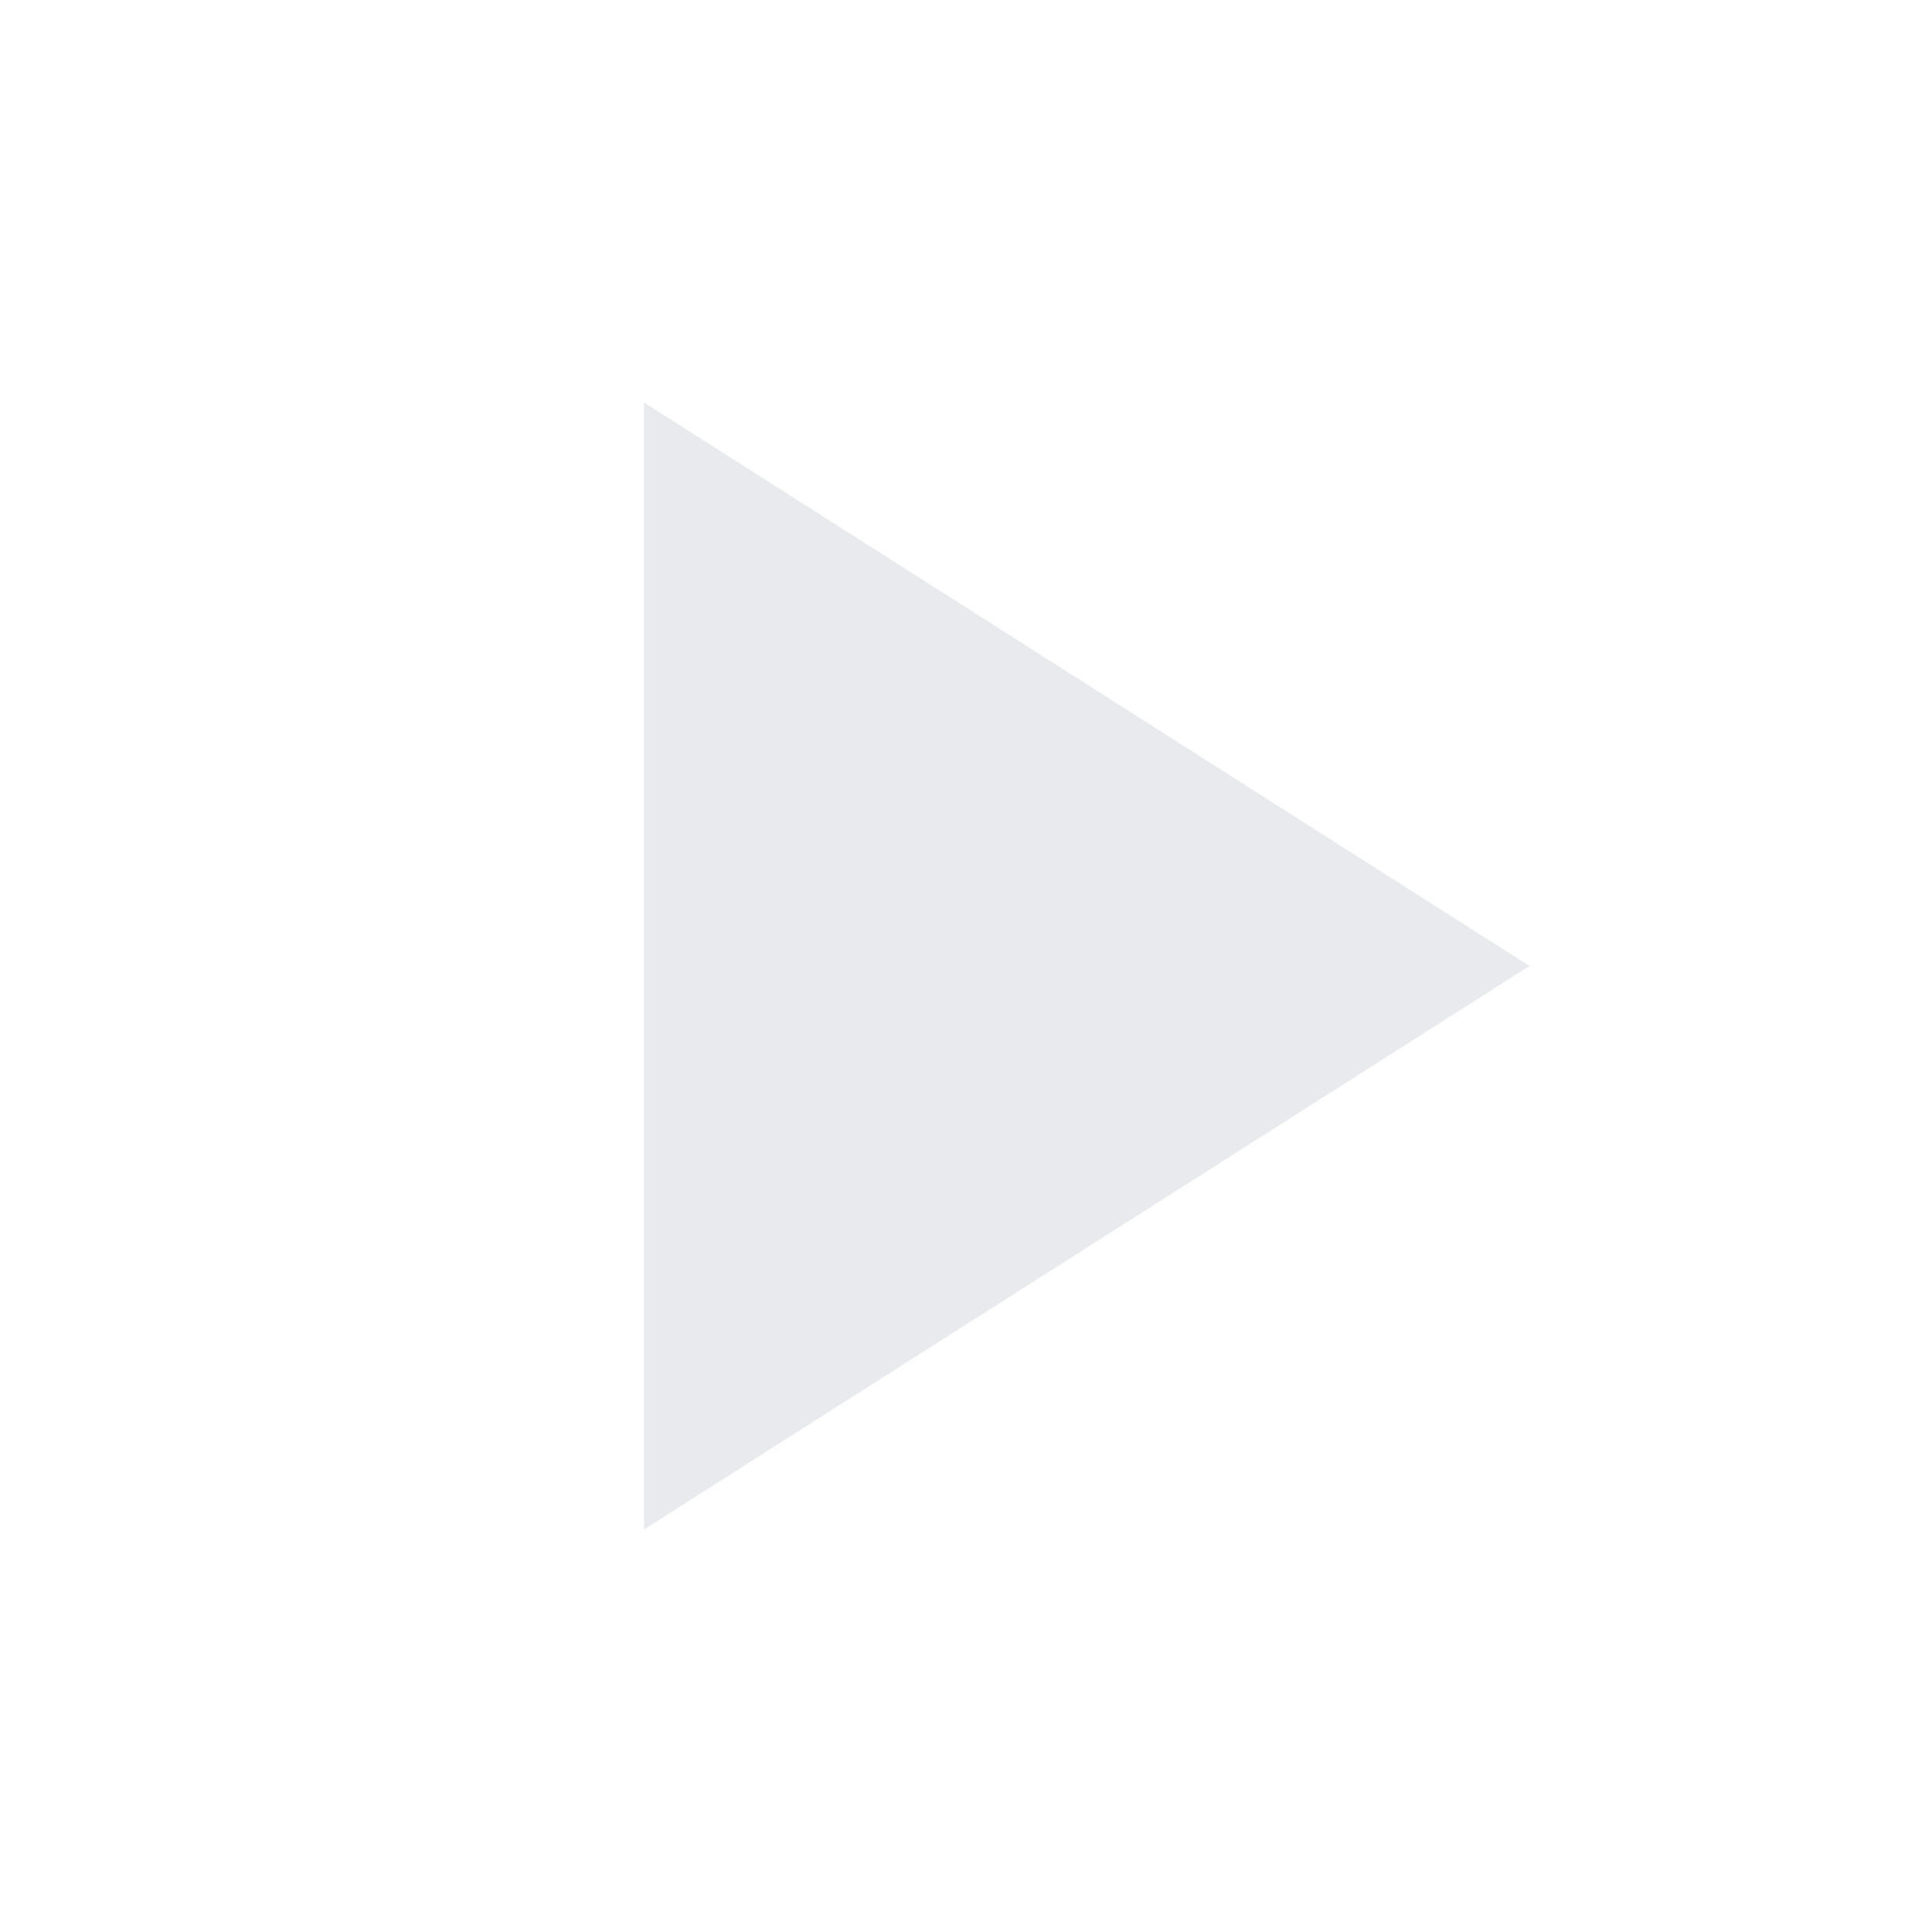
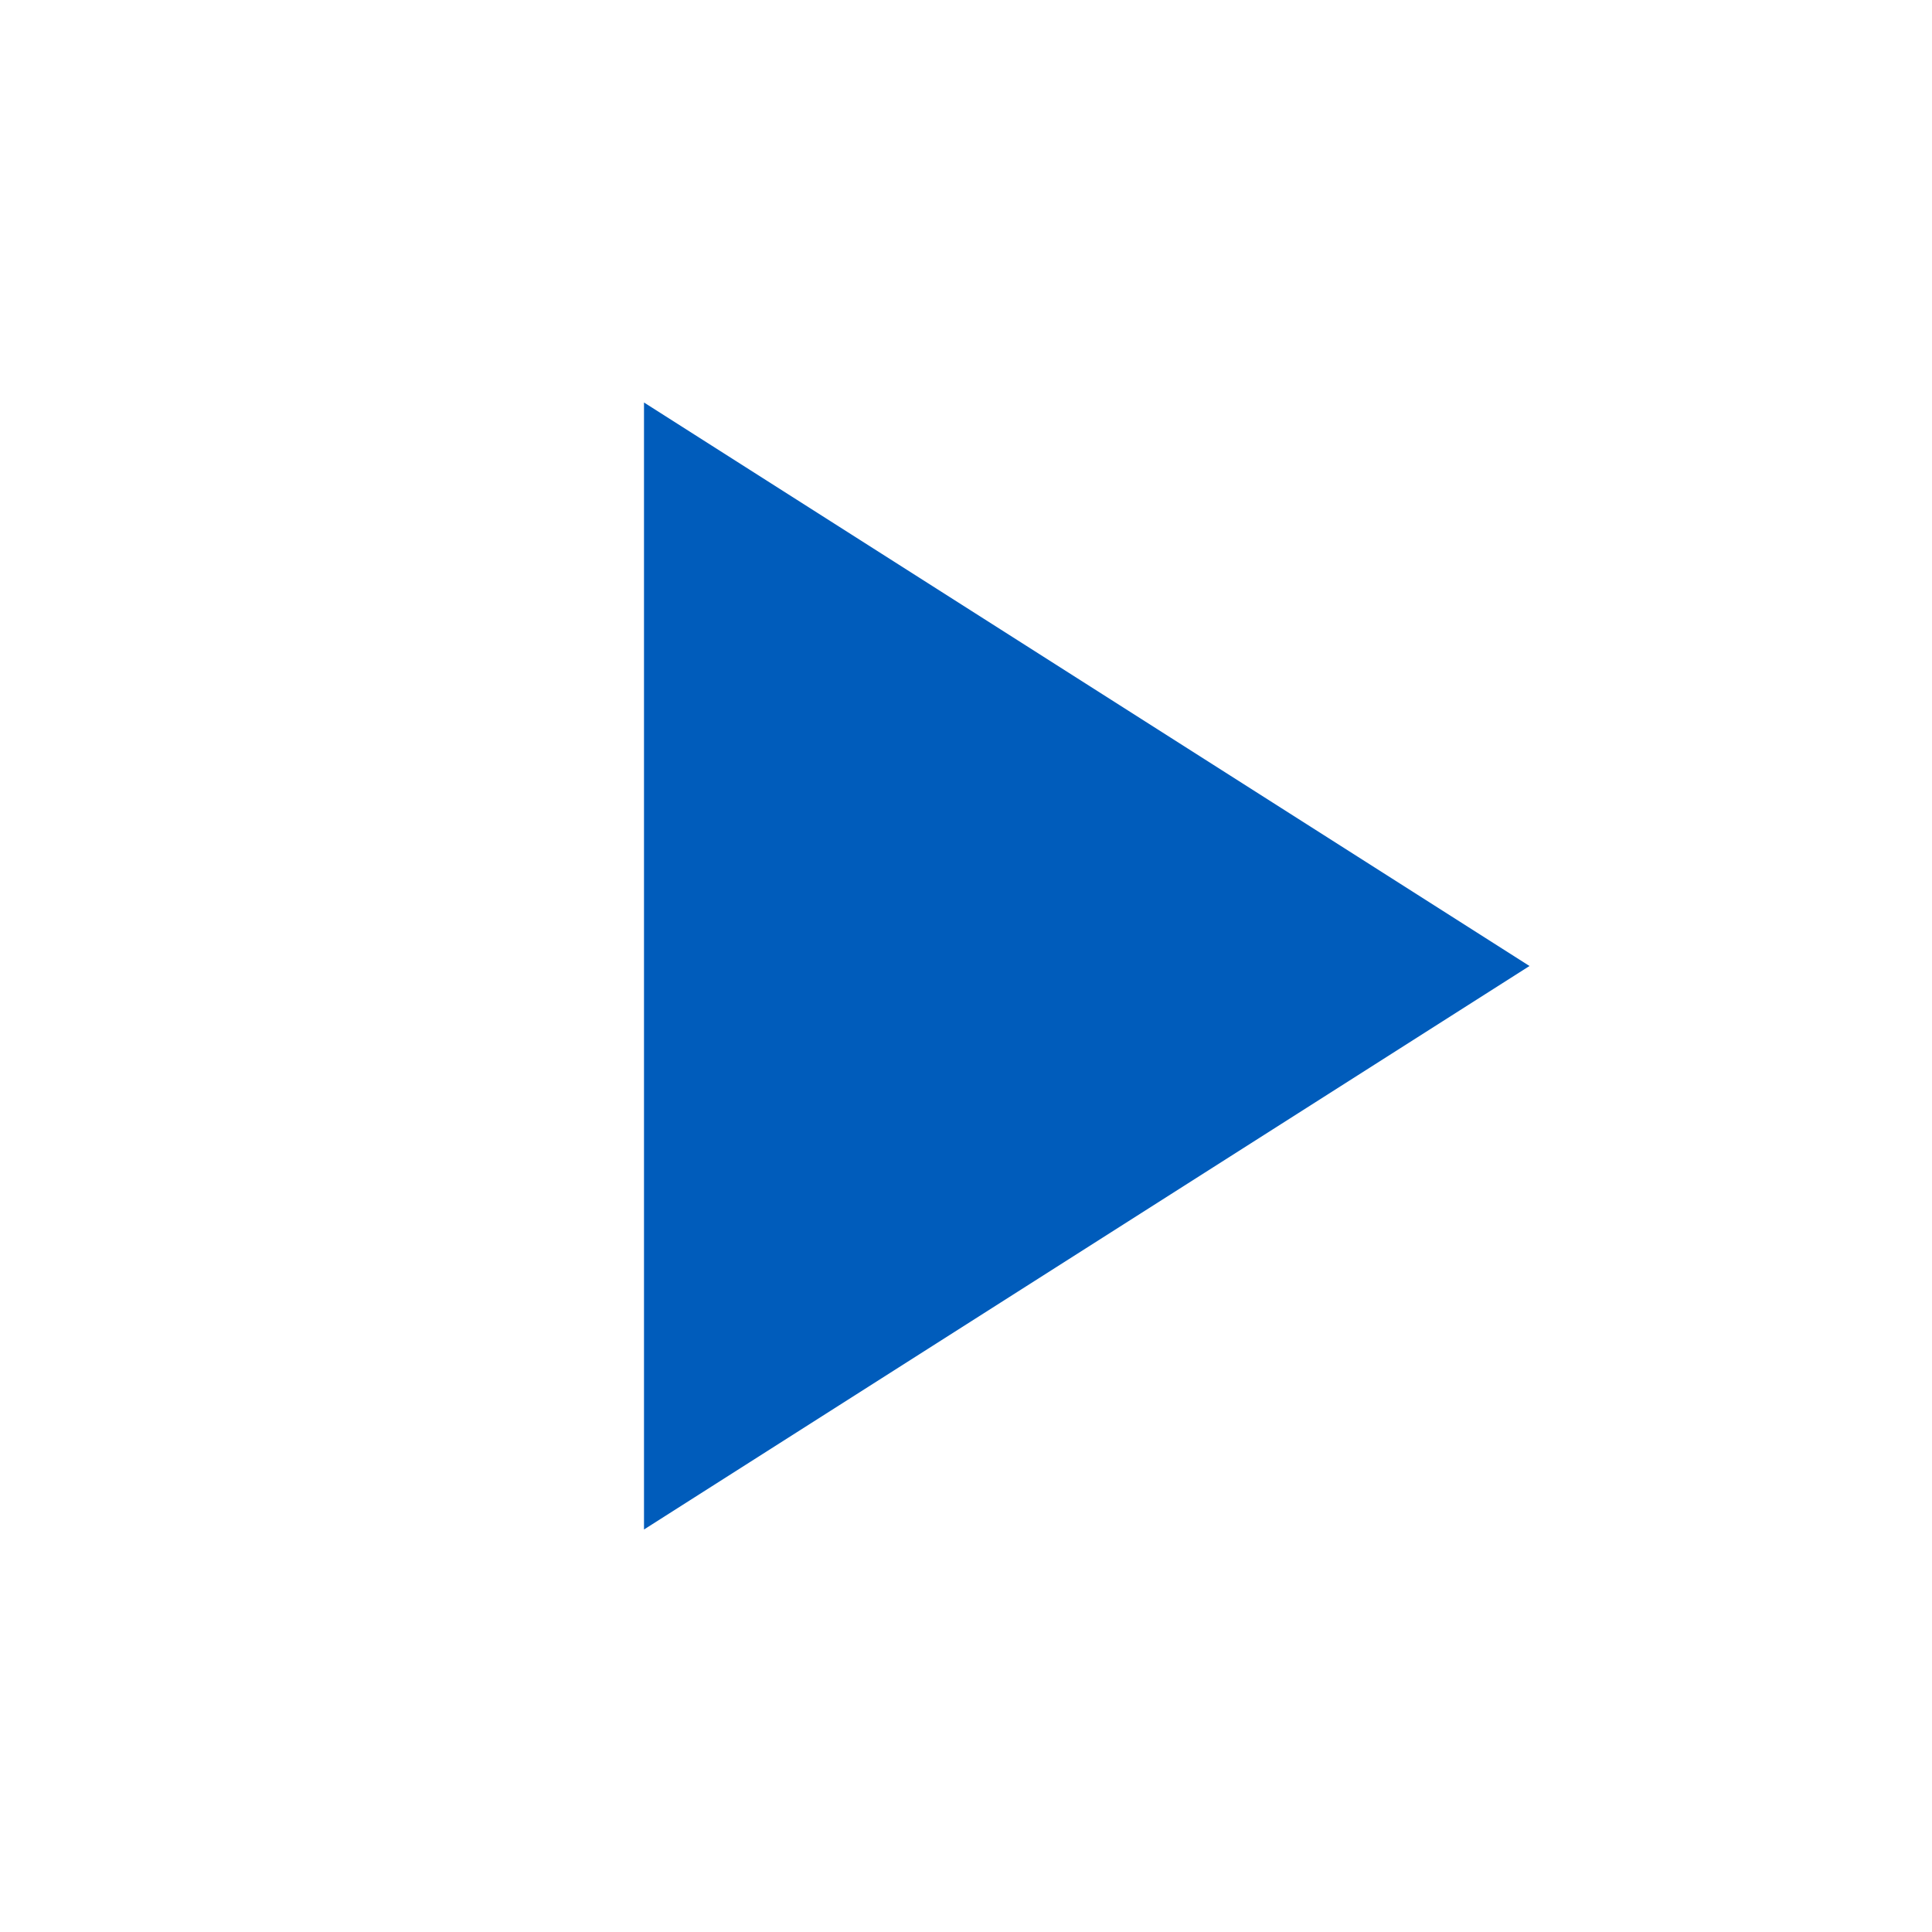
- <svg xmlns="http://www.w3.org/2000/svg" height="24px" viewBox="0 0 24 24" width="24px" fill="#e8eaed">
+ <svg xmlns="http://www.w3.org/2000/svg" height="24px" viewBox="0 0 24 24" width="24px" fill="#005cbb">
  <path d="M0 0h24v24H0z" fill="none" />
  <path d="M8 5v14l11-7z" />
</svg>
